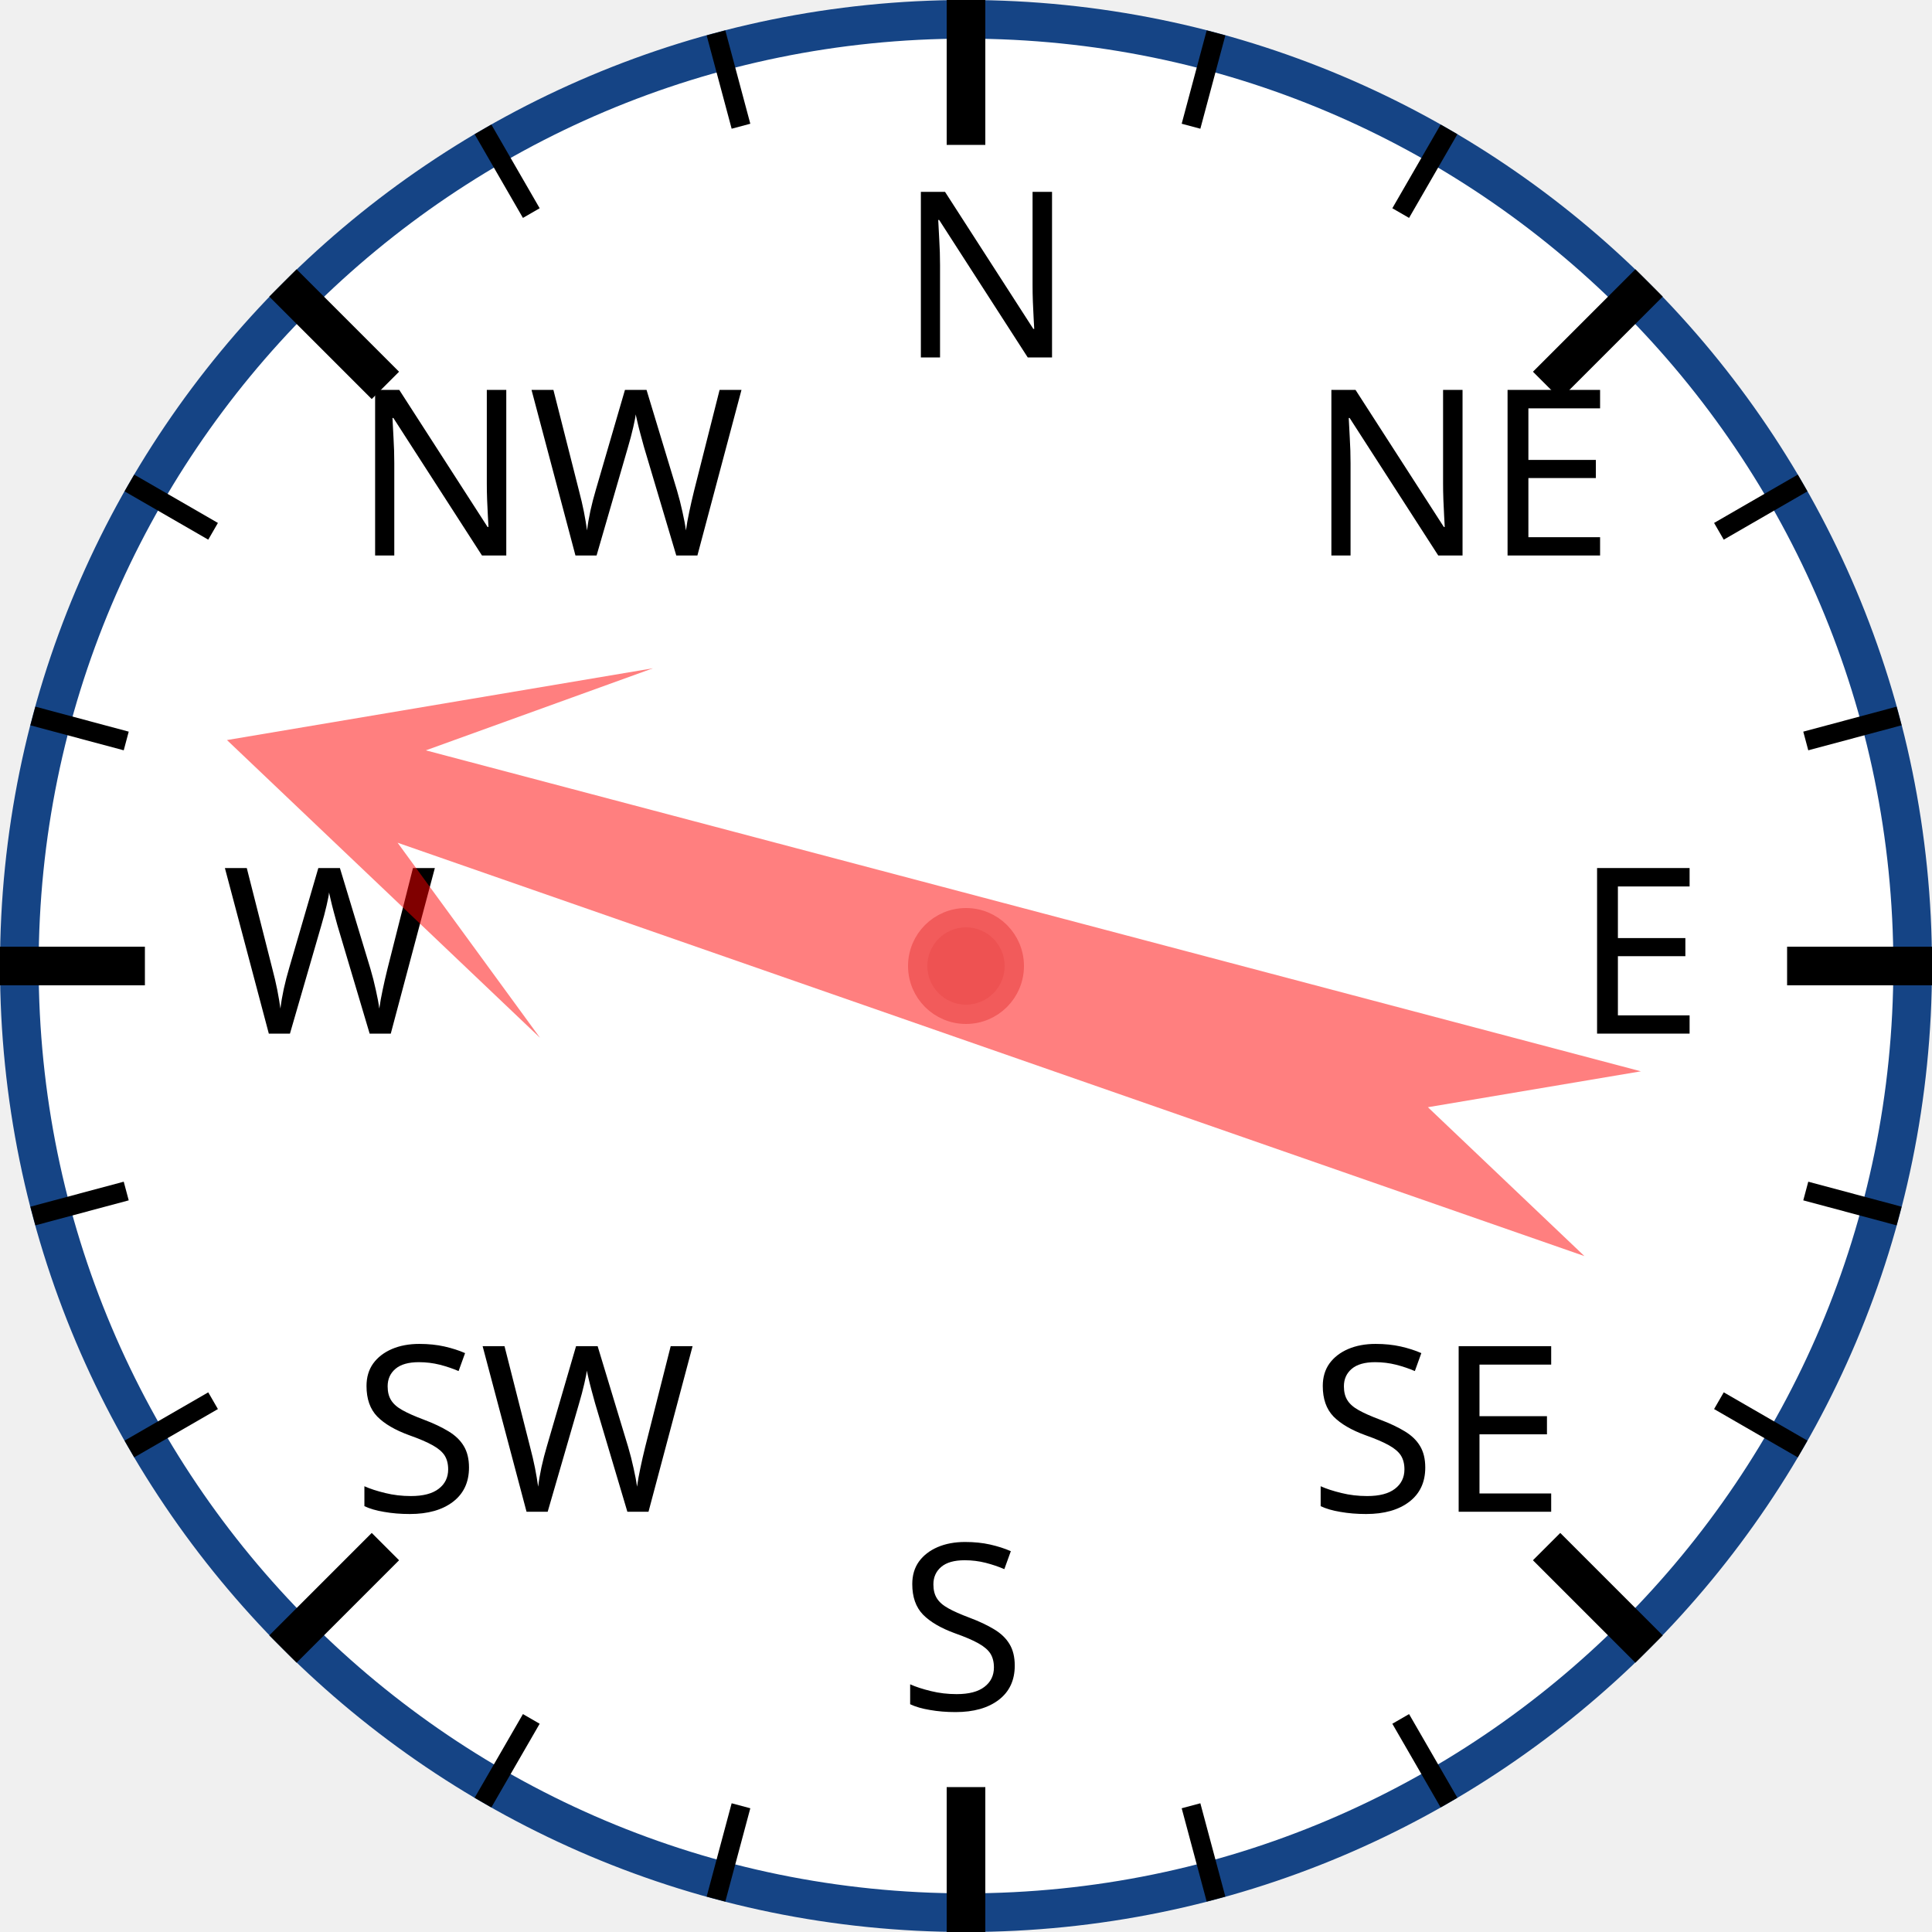
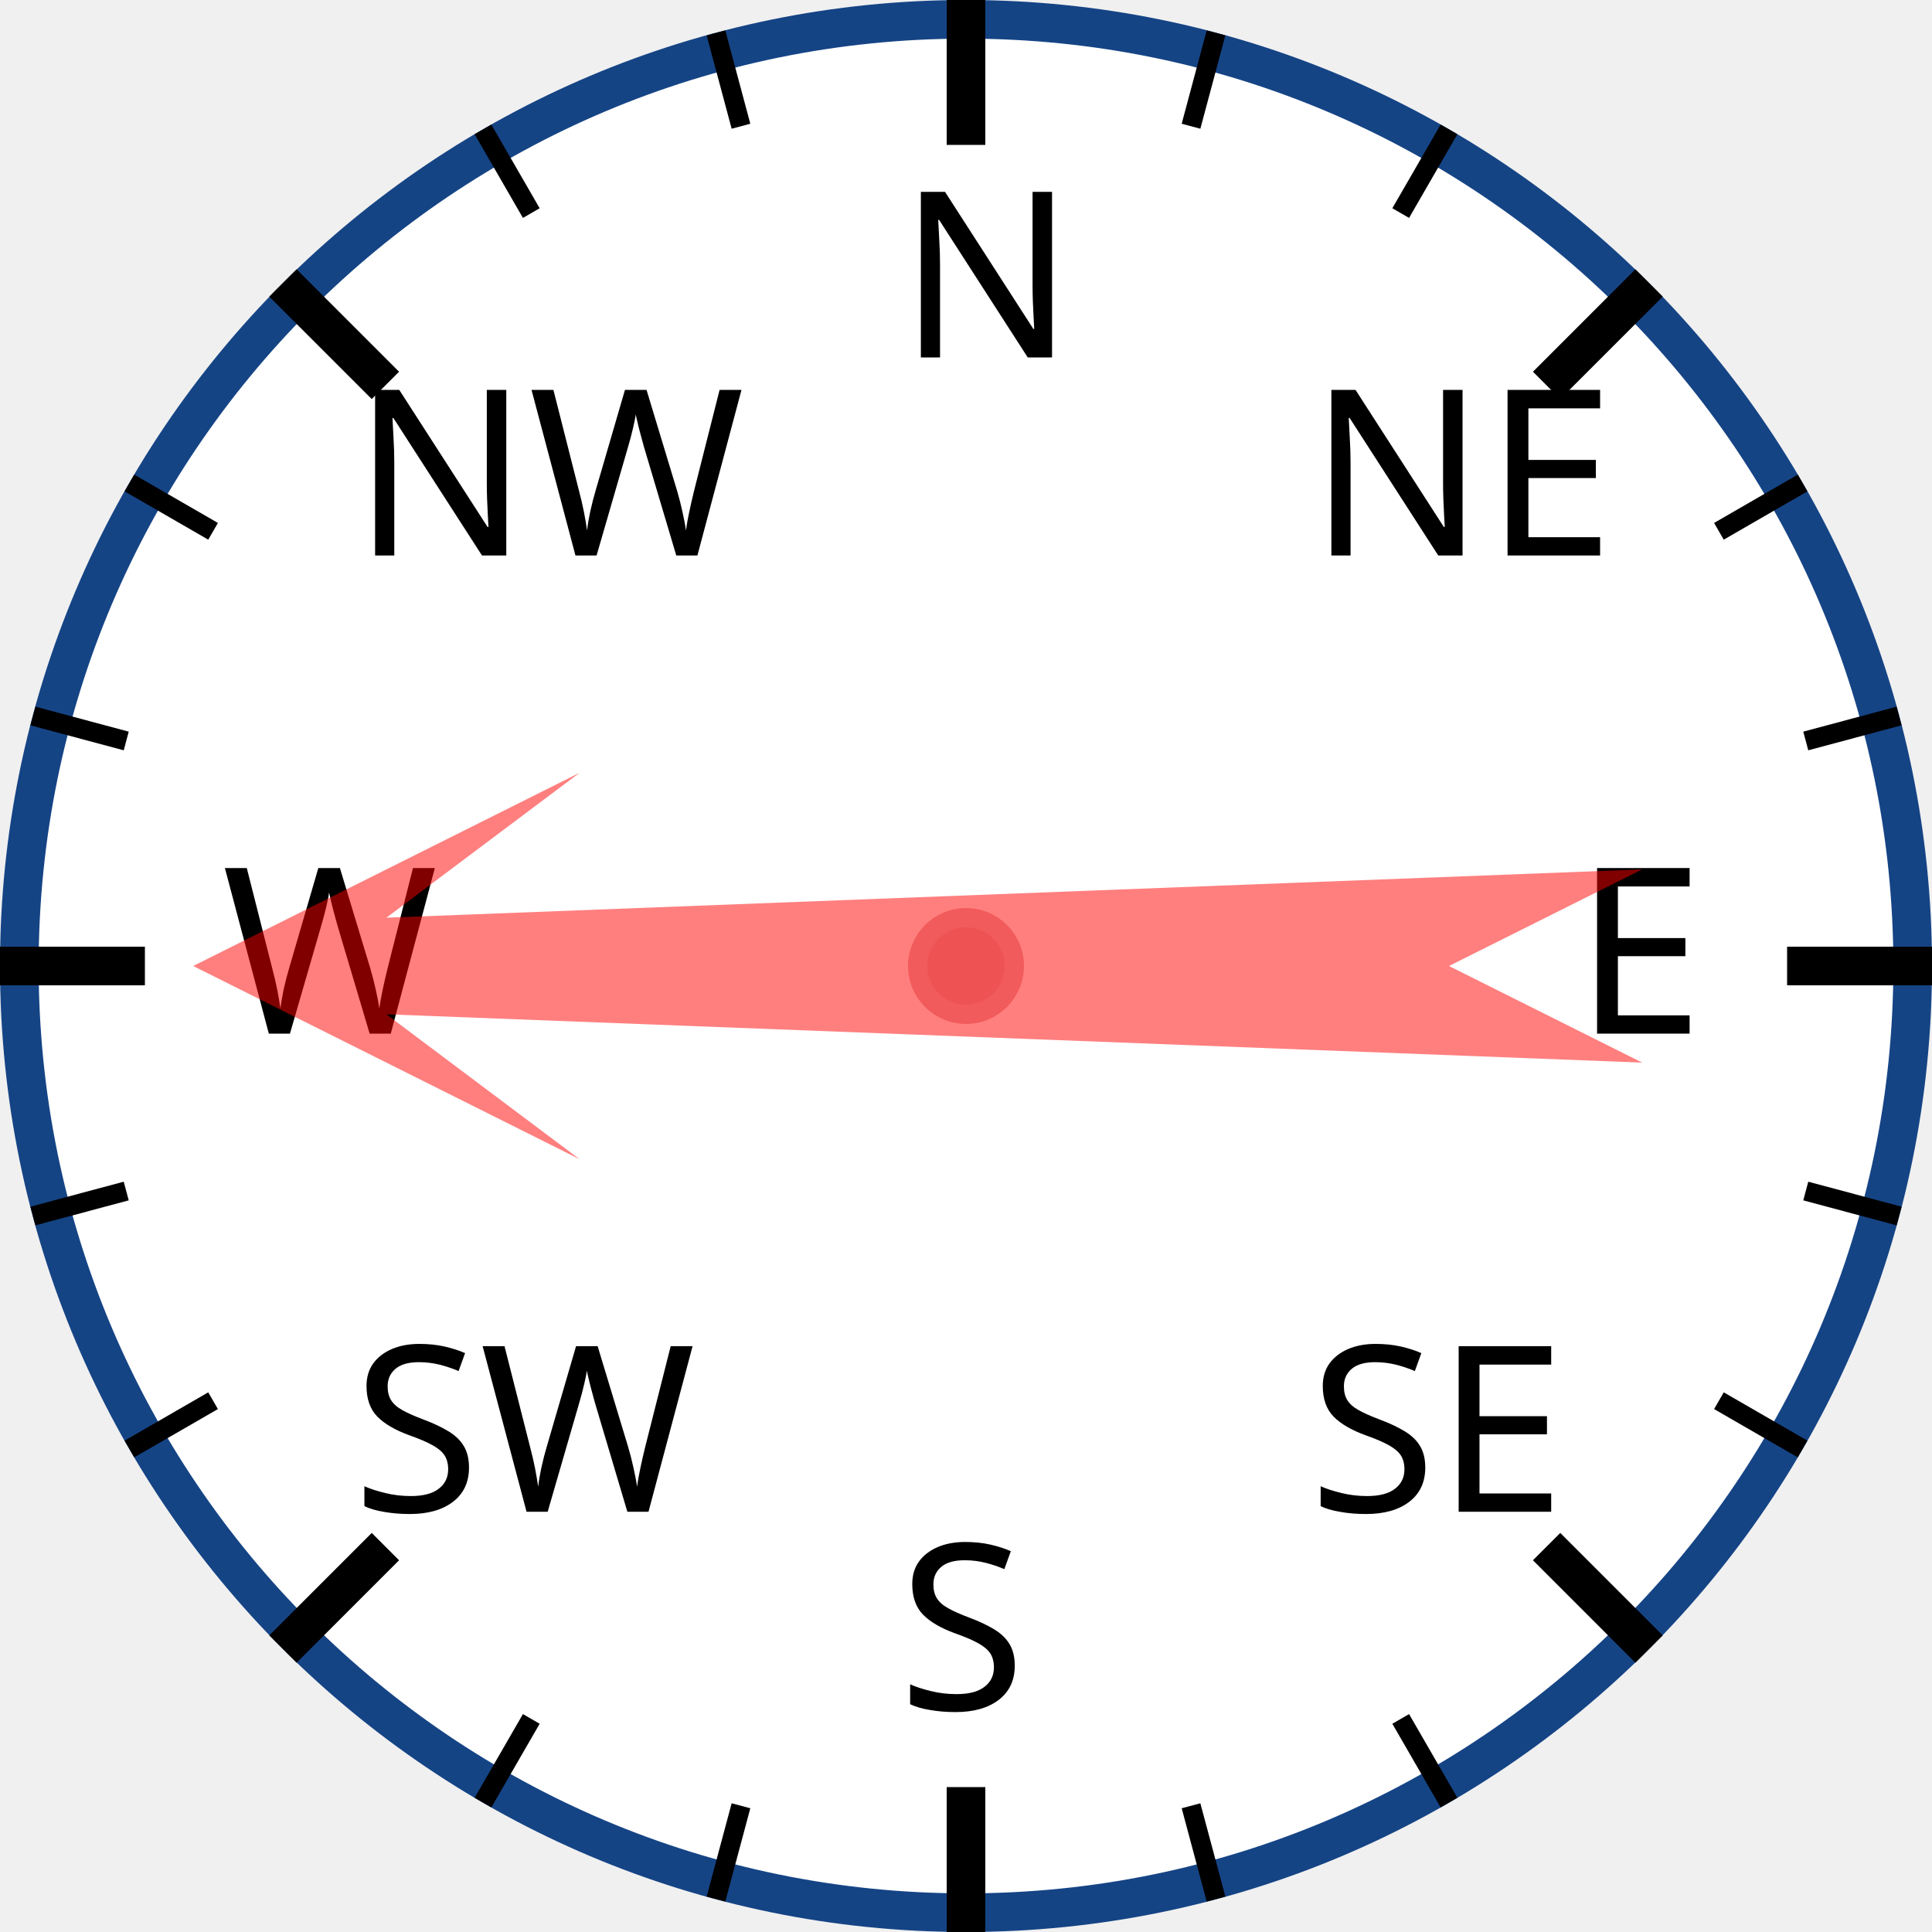
<svg xmlns="http://www.w3.org/2000/svg" width="120px" height="120px" viewBox="0 0 200 200">
  <circle cx="100" cy="100" r="98" style="fill: white; stroke: #154485; stroke-width: 4;" />
  <text x="93.0" y="37.0" style="font-family: sans-serif; font-size: 18pt;">N</text>
  <line x1="100.0" y1="0.0" x2="100.0" y2="15.0" style="stroke: black; stroke-width: 4;" />
  <line x1="74.118" y1="3.407" x2="76.706" y2="13.067" style="stroke: black; stroke-width: 2;" />
  <line x1="50" y1="13.397" x2="55" y2="22.058" style="stroke: black; stroke-width: 2;" />
  <text x="36.503" y="57.503" style="font-family: sans-serif; font-size: 18pt;">NW</text>
  <line x1="29.289" y1="29.289" x2="39.896" y2="39.896" style="stroke: black; stroke-width: 4;" />
  <line x1="13.397" y1="50" x2="22.058" y2="55" style="stroke: black; stroke-width: 2;" />
  <line x1="3.407" y1="74.118" x2="13.067" y2="76.706" style="stroke: black; stroke-width: 2;" />
  <text x="23.0" y="107.0" style="font-family: sans-serif; font-size: 18pt;">W</text>
  <line x1="0.0" y1="100.0" x2="15.0" y2="100.0" style="stroke: black; stroke-width: 4;" />
  <line x1="3.407" y1="125.882" x2="13.067" y2="123.294" style="stroke: black; stroke-width: 2;" />
  <line x1="13.397" y1="150" x2="22.058" y2="145" style="stroke: black; stroke-width: 2;" />
  <text x="36.503" y="156.497" style="font-family: sans-serif; font-size: 18pt;">SW</text>
  <line x1="29.289" y1="170.711" x2="39.896" y2="160.104" style="stroke: black; stroke-width: 4;" />
  <line x1="50" y1="186.603" x2="55" y2="177.942" style="stroke: black; stroke-width: 2;" />
  <line x1="74.118" y1="196.593" x2="76.706" y2="186.933" style="stroke: black; stroke-width: 2;" />
  <text x="93" y="177.0" style="font-family: sans-serif; font-size: 18pt;">S</text>
  <line x1="100" y1="200.0" x2="100" y2="185.0" style="stroke: black; stroke-width: 4;" />
  <line x1="125.882" y1="196.593" x2="123.294" y2="186.933" style="stroke: black; stroke-width: 2;" />
  <line x1="150.0" y1="186.603" x2="145.0" y2="177.942" style="stroke: black; stroke-width: 2;" />
  <text x="135.497" y="156.497" style="font-family: sans-serif; font-size: 18pt;">SE</text>
  <line x1="170.711" y1="170.711" x2="160.104" y2="160.104" style="stroke: black; stroke-width: 4;" />
  <line x1="186.603" y1="150" x2="177.942" y2="145" style="stroke: black; stroke-width: 2;" />
  <line x1="196.593" y1="125.882" x2="186.933" y2="123.294" style="stroke: black; stroke-width: 2;" />
  <text x="163.0" y="107" style="font-family: sans-serif; font-size: 18pt;">E</text>
  <line x1="200.0" y1="100" x2="185.0" y2="100" style="stroke: black; stroke-width: 4;" />
  <line x1="196.593" y1="74.118" x2="186.933" y2="76.706" style="stroke: black; stroke-width: 2;" />
  <line x1="186.603" y1="50" x2="177.942" y2="55" style="stroke: black; stroke-width: 2;" />
  <text x="135.497" y="57.503" style="font-family: sans-serif; font-size: 18pt;">NE</text>
  <line x1="170.711" y1="29.289" x2="160.104" y2="39.896" style="stroke: black; stroke-width: 4;" />
  <line x1="150" y1="13.397" x2="145" y2="22.058" style="stroke: black; stroke-width: 2;" />
  <line x1="125.882" y1="3.407" x2="123.294" y2="13.067" style="stroke: black; stroke-width: 2;" />
-   <polygon points="100 20 120 60 105 40 110 170 100 150 90 170 95 40 80 60" style="fill: red; fill-opacity: 0.5;" transform="rotate(287,100,100)" />
+   <polygon points="100 20 120 60 105 40 110 170 100 150 90 170 95 40 80 60" style="fill: red; fill-opacity: 0.5;" transform="rotate(270,100,100)" />
  <circle cx="100" cy="100" r="5" style="fill: #EE5252; stroke: #F25B5B; stroke-width: 2;" />
</svg>
